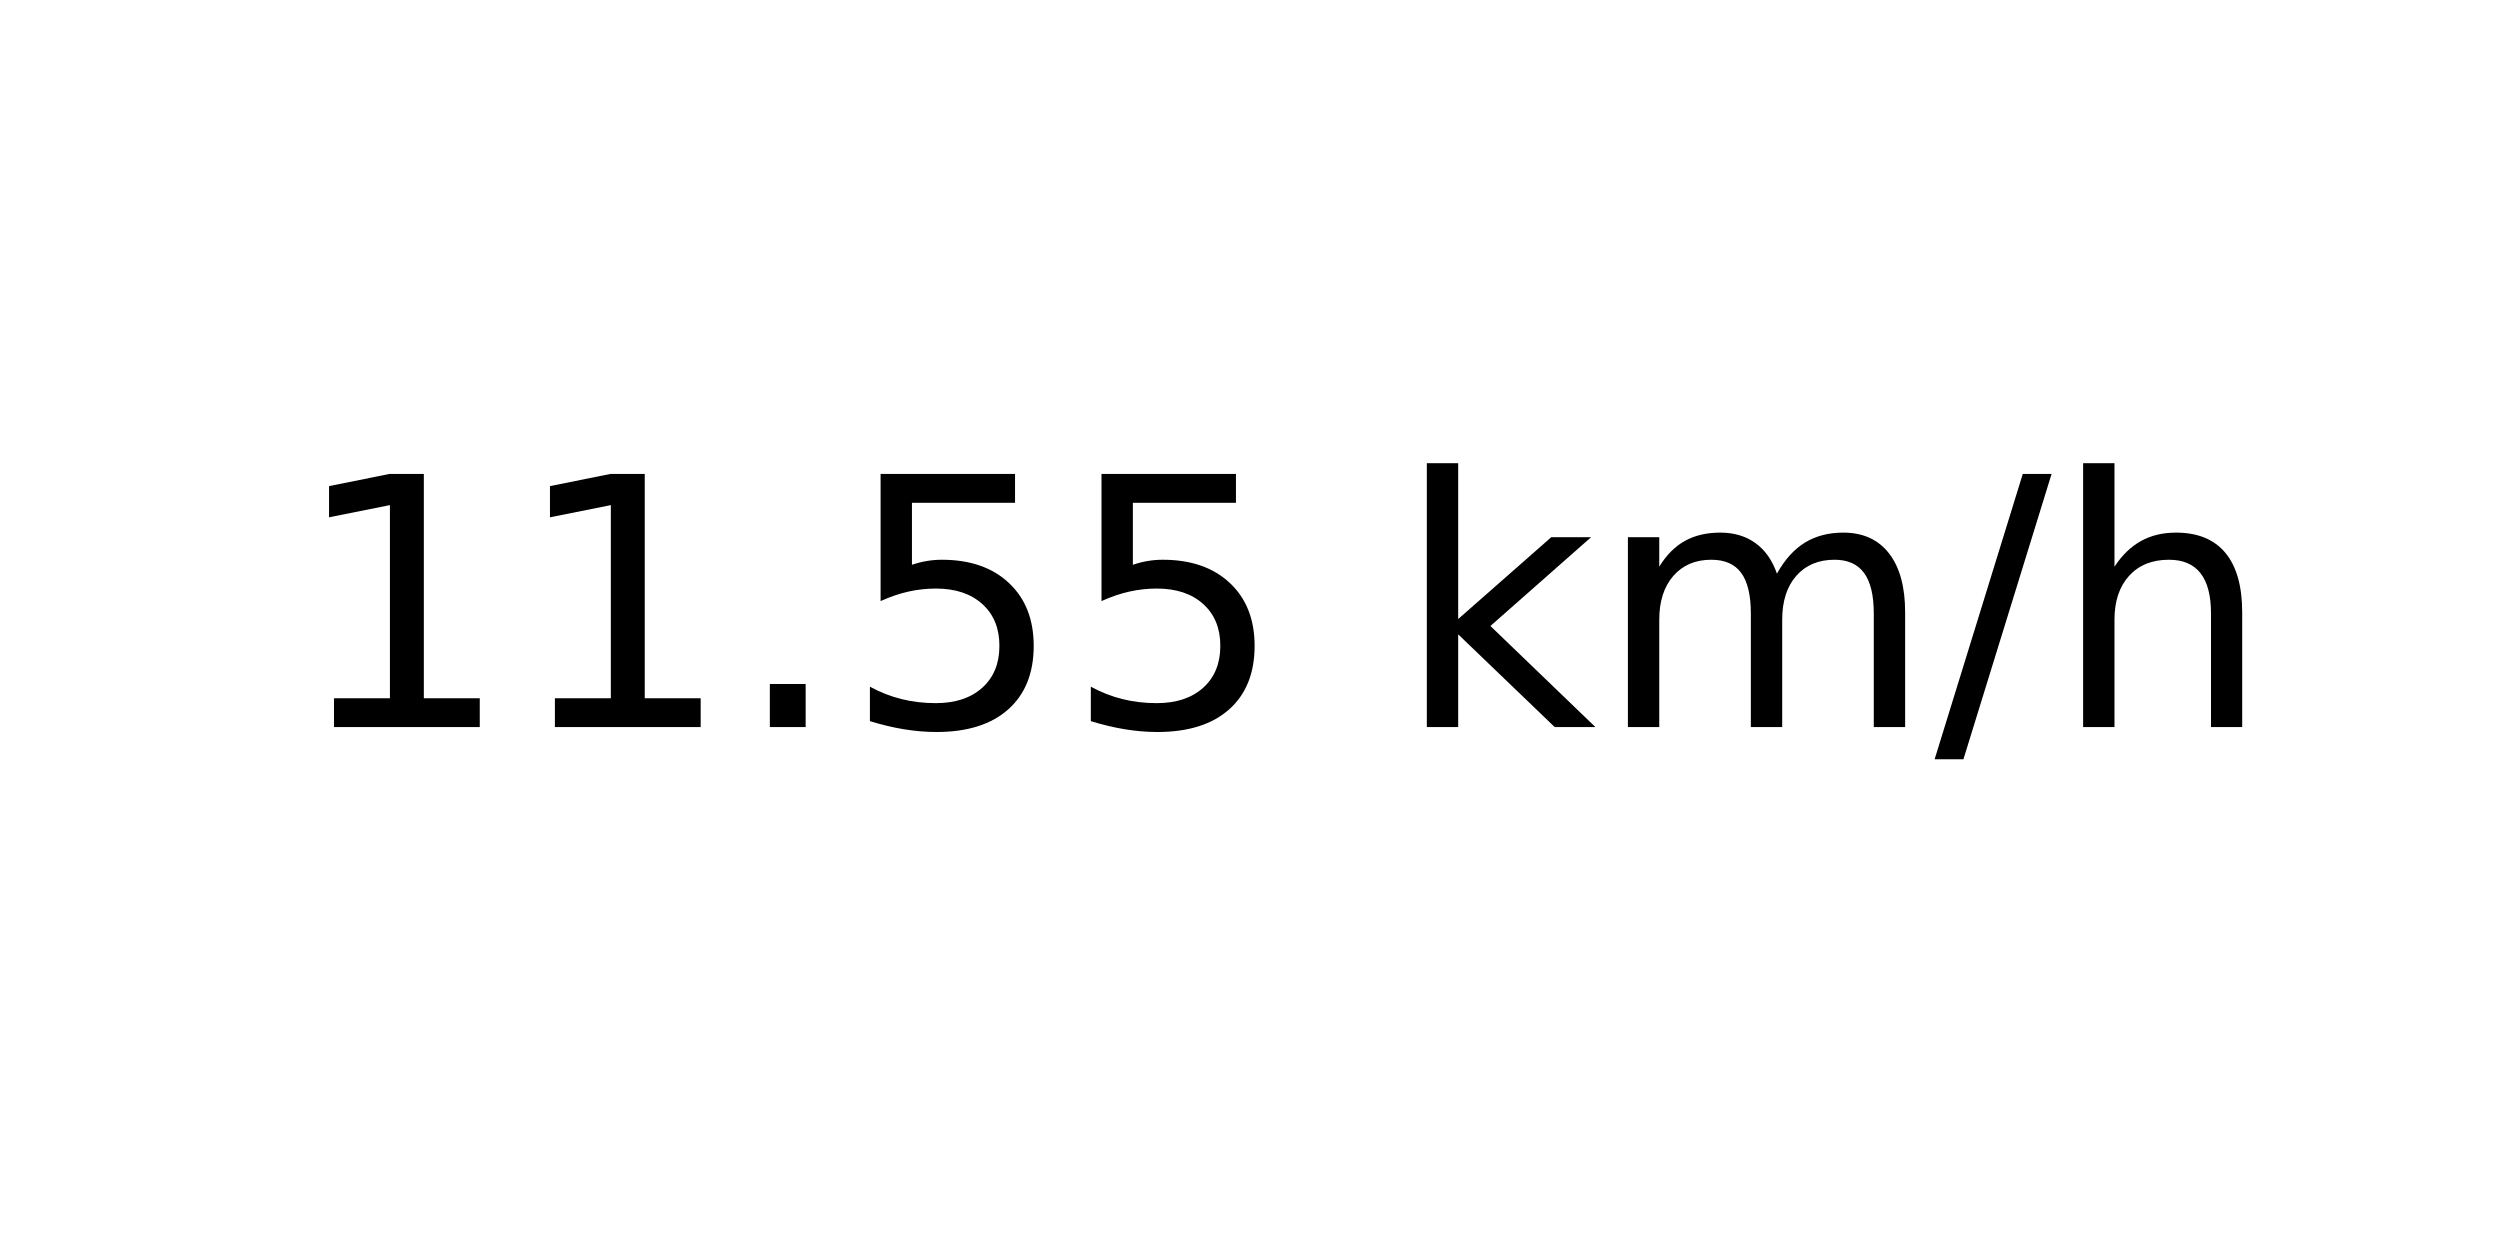
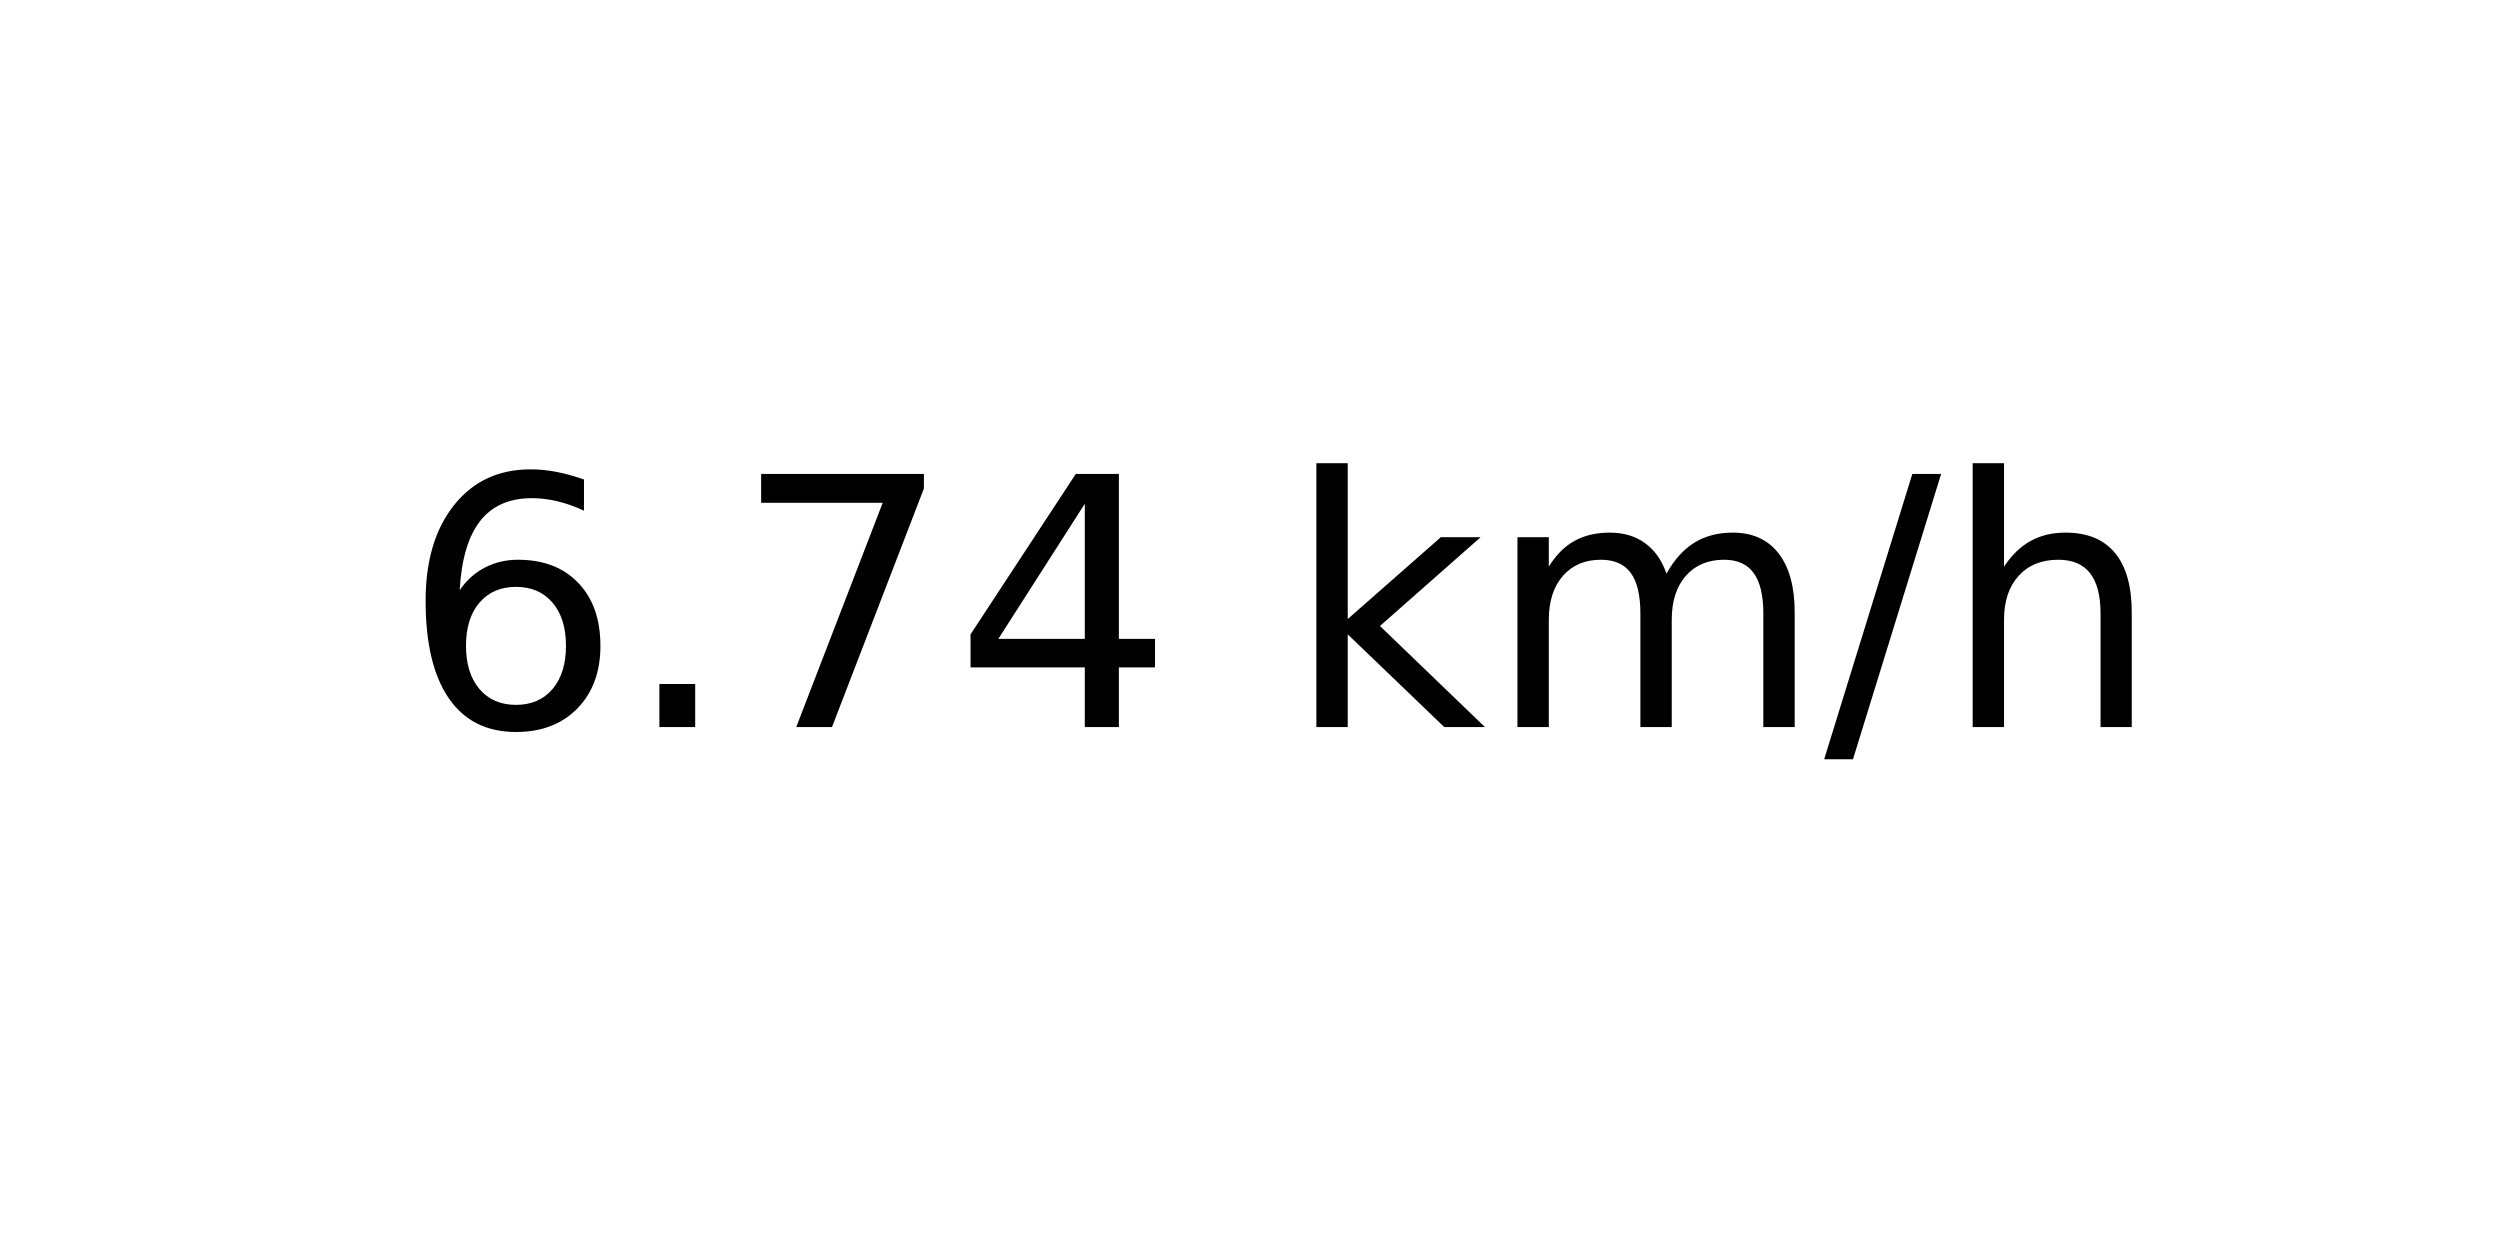
<svg xmlns="http://www.w3.org/2000/svg" xmlns:xlink="http://www.w3.org/1999/xlink" width="72pt" height="36pt" viewBox="0 0 72 36" version="1.1">
  <defs>
    <style type="text/css">*{stroke-linejoin: round; stroke-linecap: butt}</style>
  </defs>
  <g id="figure_1">
    <g id="axes_1">
      <g id="text_1">
-         <g transform="translate(8.378125 20.93937) scale(0.1 -0.1)">
+         <g transform="translate(11.55937 20.93937) scale(0.1 -0.1)">
          <defs>
-             <path id="DejaVuSans-31" d="M 794 531  L 1825 531  L 1825 4091  L 703 3866  L 703 4441  L 1819 4666  L 2450 4666  L 2450 531  L 3481 531  L 3481 0  L 794 0  L 794 531  z " transform="scale(0.015625)" />
+             <path id="DejaVuSans-36" d="M 2113 2584  Q 1688 2584 1439 2293  Q 1191 2003 1191 1497  Q 1191 994 1439 701  Q 1688 409 2113 409  Q 2538 409 2786 701  Q 3034 994 3034 1497  Q 3034 2003 2786 2293  Q 2538 2584 2113 2584  z M 3366 4563  L 3366 3988  Q 3128 4100 2886 4159  Q 2644 4219 2406 4219  Q 1781 4219 1451 3797  Q 1122 3375 1075 2522  Q 1259 2794 1537 2939  Q 1816 3084 2150 3084  Q 2853 3084 3261 2657  Q 3669 2231 3669 1497  Q 3669 778 3244 343  Q 2819 -91 2113 -91  Q 1303 -91 875 529  Q 447 1150 447 2328  Q 447 3434 972 4092  Q 1497 4750 2381 4750  Q 2619 4750 2861 4703  Q 3103 4656 3366 4563  z " transform="scale(0.015625)" />
            <path id="DejaVuSans-2e" d="M 684 794  L 1344 794  L 1344 0  L 684 0  L 684 794  z " transform="scale(0.015625)" />
-             <path id="DejaVuSans-35" d="M 691 4666  L 3169 4666  L 3169 4134  L 1269 4134  L 1269 2991  Q 1406 3038 1543 3061  Q 1681 3084 1819 3084  Q 2600 3084 3056 2656  Q 3513 2228 3513 1497  Q 3513 744 3044 326  Q 2575 -91 1722 -91  Q 1428 -91 1123 -41  Q 819 9 494 109  L 494 744  Q 775 591 1075 516  Q 1375 441 1709 441  Q 2250 441 2565 725  Q 2881 1009 2881 1497  Q 2881 1984 2565 2268  Q 2250 2553 1709 2553  Q 1456 2553 1204 2497  Q 953 2441 691 2322  L 691 4666  z " transform="scale(0.015625)" />
+             <path id="DejaVuSans-37" d="M 525 4666  L 3525 4666  L 3525 4397  L 1831 0  L 1172 0  L 2766 4134  L 525 4134  L 525 4666  z " transform="scale(0.015625)" />
+             <path id="DejaVuSans-34" d="M 2419 4116  L 825 1625  L 2419 1625  L 2419 4116  z M 2253 4666  L 3047 4666  L 3047 1625  L 3713 1625  L 3713 1100  L 3047 1100  L 3047 0  L 2419 0  L 2419 1100  L 313 1100  L 313 1709  L 2253 4666  z " transform="scale(0.015625)" />
            <path id="DejaVuSans-20" transform="scale(0.015625)" />
            <path id="DejaVuSans-6b" d="M 581 4863  L 1159 4863  L 1159 1991  L 2875 3500  L 3609 3500  L 1753 1863  L 3688 0  L 2938 0  L 1159 1709  L 1159 0  L 581 0  L 581 4863  z " transform="scale(0.015625)" />
            <path id="DejaVuSans-6d" d="M 3328 2828  Q 3544 3216 3844 3400  Q 4144 3584 4550 3584  Q 5097 3584 5394 3201  Q 5691 2819 5691 2113  L 5691 0  L 5113 0  L 5113 2094  Q 5113 2597 4934 2840  Q 4756 3084 4391 3084  Q 3944 3084 3684 2787  Q 3425 2491 3425 1978  L 3425 0  L 2847 0  L 2847 2094  Q 2847 2600 2669 2842  Q 2491 3084 2119 3084  Q 1678 3084 1418 2786  Q 1159 2488 1159 1978  L 1159 0  L 581 0  L 581 3500  L 1159 3500  L 1159 2956  Q 1356 3278 1631 3431  Q 1906 3584 2284 3584  Q 2666 3584 2933 3390  Q 3200 3197 3328 2828  z " transform="scale(0.015625)" />
            <path id="DejaVuSans-2f" d="M 1625 4666  L 2156 4666  L 531 -594  L 0 -594  L 1625 4666  z " transform="scale(0.015625)" />
            <path id="DejaVuSans-68" d="M 3513 2113  L 3513 0  L 2938 0  L 2938 2094  Q 2938 2591 2744 2837  Q 2550 3084 2163 3084  Q 1697 3084 1428 2787  Q 1159 2491 1159 1978  L 1159 0  L 581 0  L 581 4863  L 1159 4863  L 1159 2956  Q 1366 3272 1645 3428  Q 1925 3584 2291 3584  Q 2894 3584 3203 3211  Q 3513 2838 3513 2113  z " transform="scale(0.015625)" />
          </defs>
-           <use xlink:href="#DejaVuSans-31" />
-           <use xlink:href="#DejaVuSans-31" x="63.623" />
-           <use xlink:href="#DejaVuSans-2e" x="127.246" />
-           <use xlink:href="#DejaVuSans-35" x="159.033" />
-           <use xlink:href="#DejaVuSans-35" x="222.656" />
-           <use xlink:href="#DejaVuSans-20" x="286.279" />
-           <use xlink:href="#DejaVuSans-6b" x="318.066" />
-           <use xlink:href="#DejaVuSans-6d" x="375.977" />
-           <use xlink:href="#DejaVuSans-2f" x="473.389" />
-           <use xlink:href="#DejaVuSans-68" x="507.08" />
+           <use xlink:href="#DejaVuSans-36" />
+           <use xlink:href="#DejaVuSans-2e" x="63.623" />
+           <use xlink:href="#DejaVuSans-37" x="95.41" />
+           <use xlink:href="#DejaVuSans-34" x="159.033" />
+           <use xlink:href="#DejaVuSans-20" x="222.656" />
+           <use xlink:href="#DejaVuSans-6b" x="254.443" />
+           <use xlink:href="#DejaVuSans-6d" x="312.354" />
+           <use xlink:href="#DejaVuSans-2f" x="409.766" />
+           <use xlink:href="#DejaVuSans-68" x="443.457" />
        </g>
      </g>
    </g>
  </g>
</svg>
